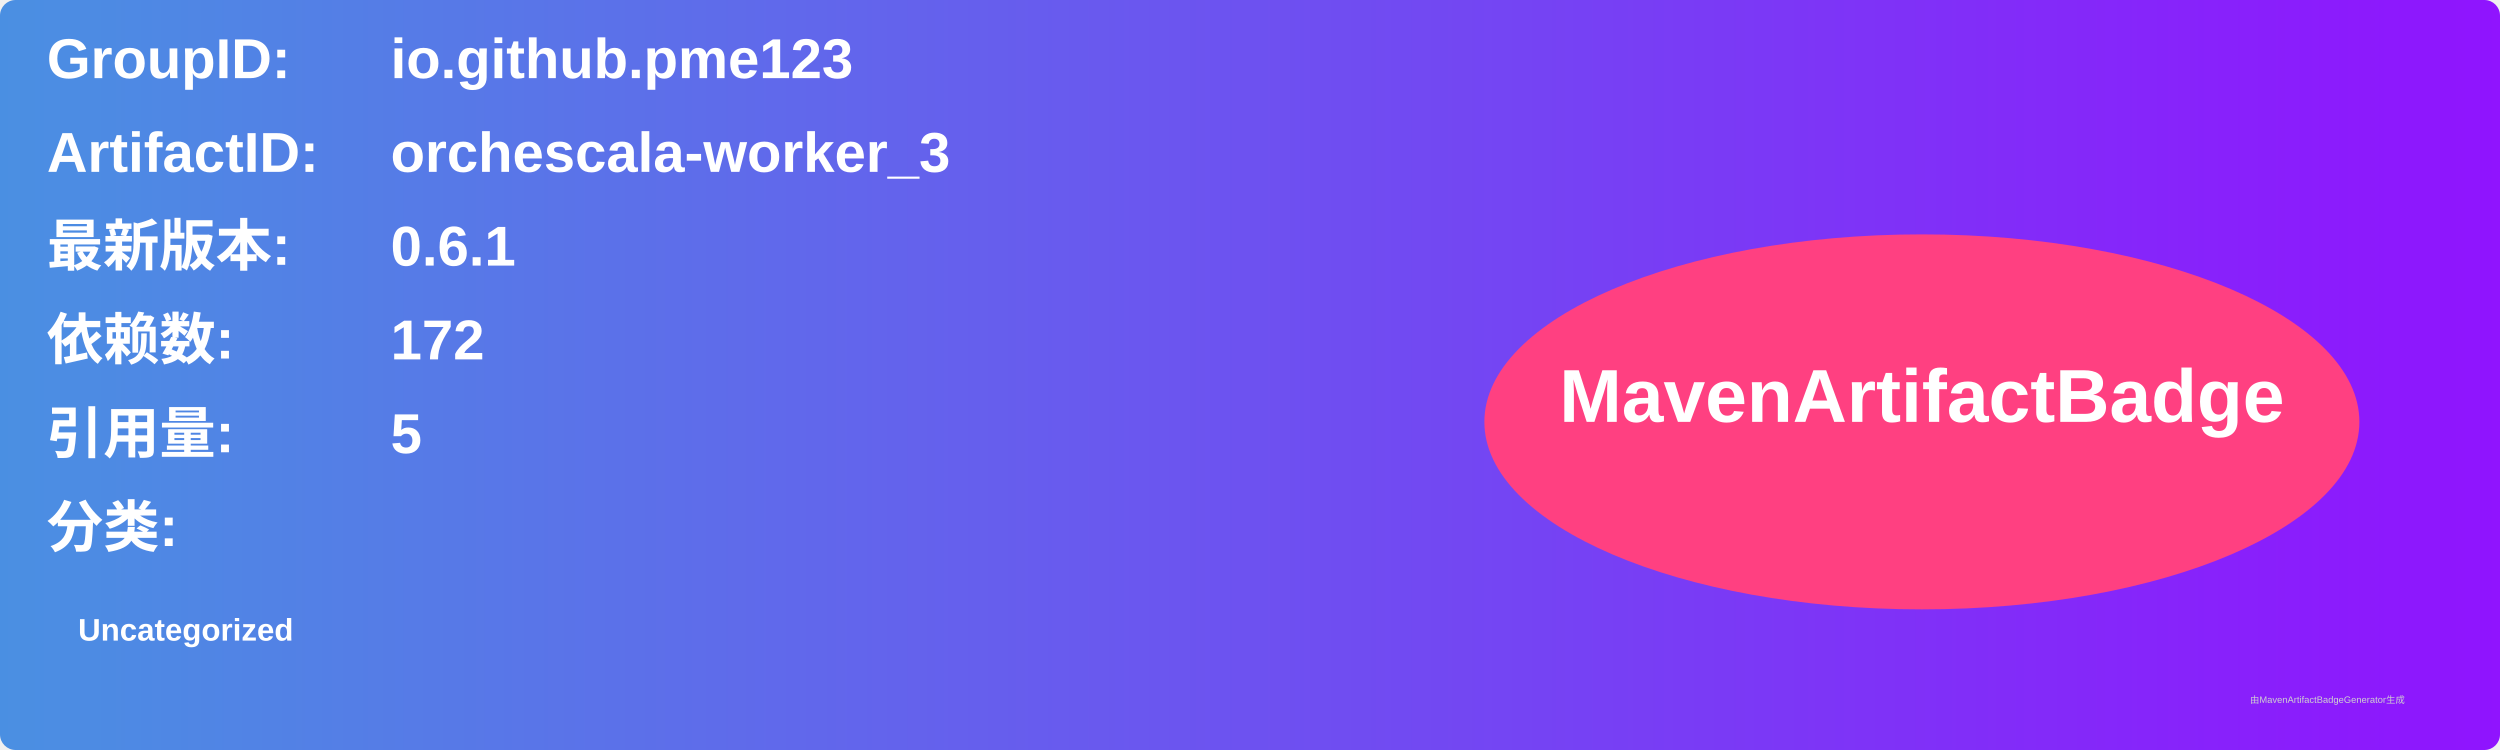
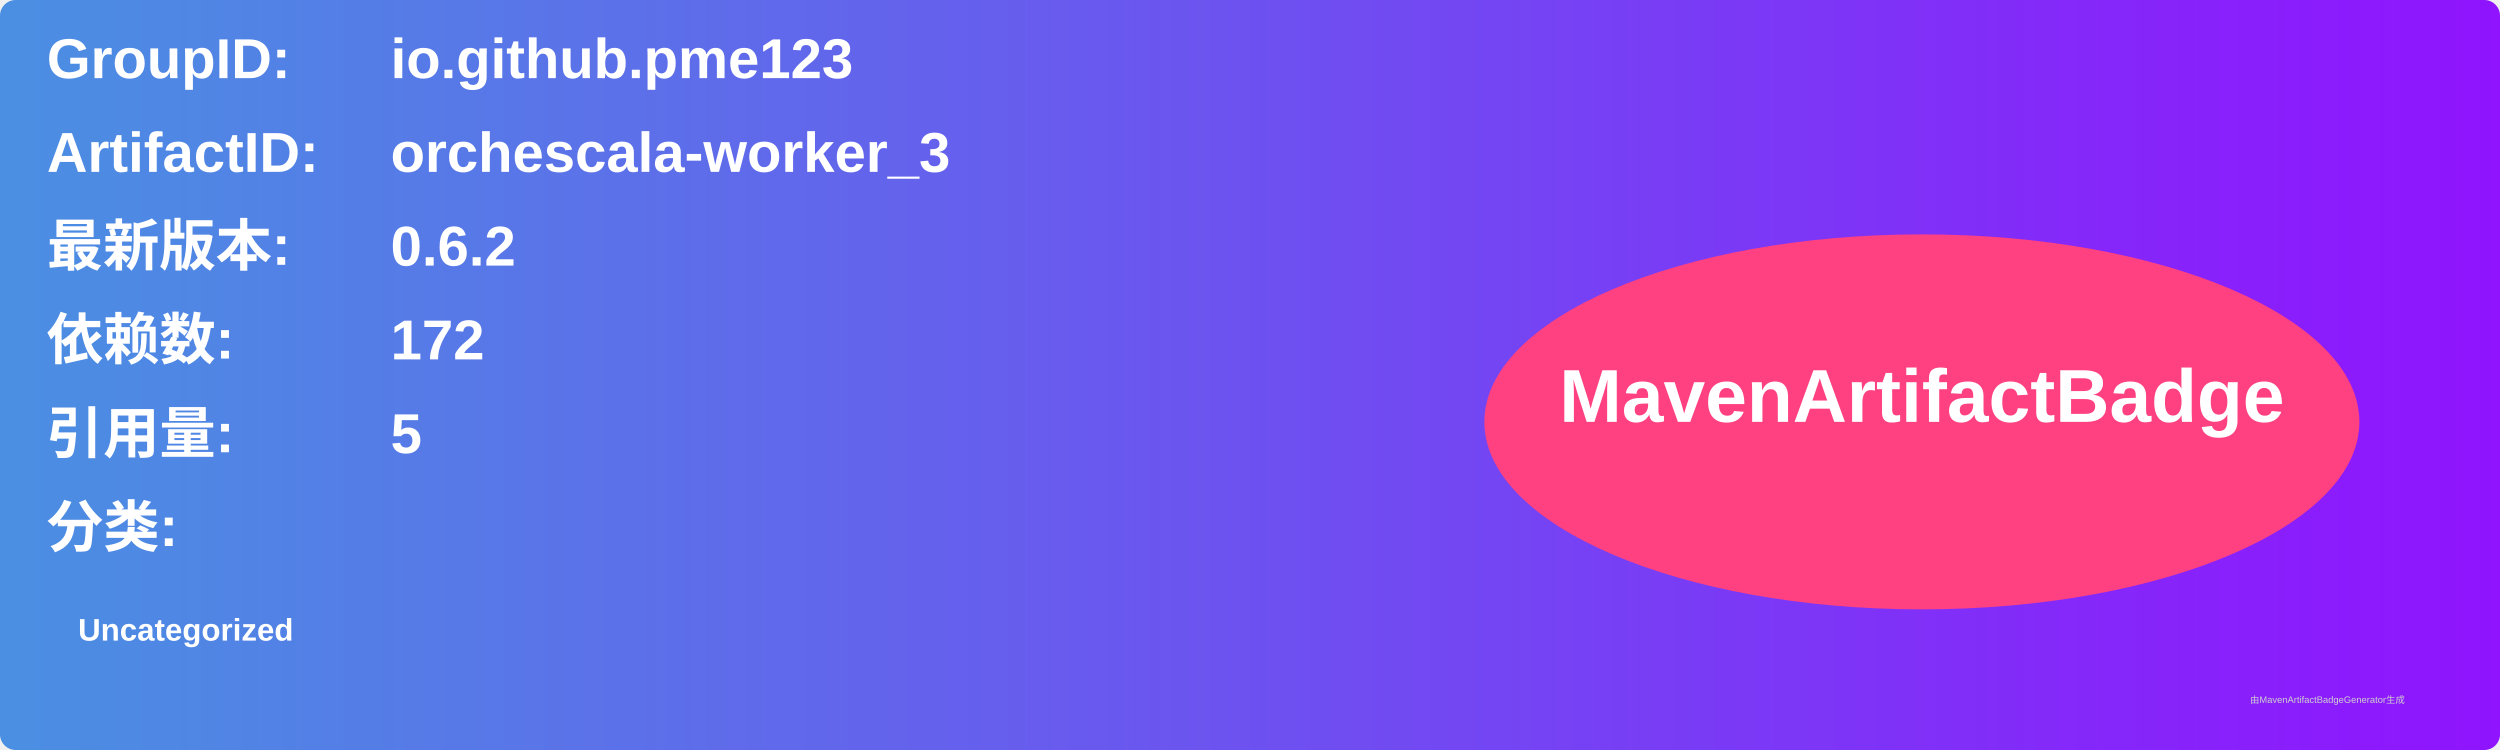
<svg xmlns="http://www.w3.org/2000/svg" width="800" height="240" viewBox="0 0 800 240">
  <linearGradient id="grad" x1="0%" y1="0%" x2="100%" y2="0%">
    <stop offset="0%" stop-color="#4a90e2" />
    <stop offset="100%" stop-color="#9013fe" />
  </linearGradient>
  <rect width="100%" height="100%" rx="5" ry="5" fill="url(#grad)" />
  <g transform="translate(15, 15)">
    <text x="0" y="10" font-family="Arial" font-size="18" fill="white" font-weight="bold" width="260">GroupID:</text>
    <text x="110" y="10" font-family="Arial" font-size="18" fill="white" font-weight="bold" width="460">io.github.pme123</text>
    <text x="0" y="40" font-family="Arial" font-size="18" fill="white" font-weight="bold" width="260">ArtifactID:</text>
    <text x="110" y="40" font-family="Arial" font-size="18" fill="white" font-weight="bold" width="460">orchescala-worker_3</text>
    <text x="0" y="70" font-family="Arial" font-size="18" fill="white" font-weight="bold">最新版本:</text>
    <text x="110" y="70" font-family="Arial" font-size="18" fill="white" font-weight="bold">
-       <tspan font-weight="bold">0.6.1</tspan>
+       <tspan font-weight="bold">0.6.2</tspan>
    </text>
    <text x="0" y="100" font-family="Arial" font-size="18" fill="white" font-weight="bold">依赖数: </text>
    <text x="110" y="100" font-family="Arial" font-size="18" fill="white">
      <tspan font-weight="bold">172</tspan>
    </text>
    <text x="0" y="130" font-family="Arial" font-size="18" fill="white" font-weight="bold">引用量: </text>
    <text x="110" y="130" font-family="Arial" font-size="18" fill="white">
      <tspan font-weight="bold">5</tspan>
    </text>
    <text x="0" y="160" font-family="Arial" font-size="18" fill="white" font-weight="bold">分类:</text>
    <text x="10" y="190" font-family="Arial" font-size="10" fill="white">
      <tspan font-weight="bold">Uncategorized</tspan>
    </text>
    <ellipse cx="600" cy="120" rx="140" ry="60" fill="#ff4081" />
    <text x="600" y="120" text-anchor="middle" font-family="Arial" font-size="24" fill="white" font-weight="bold">MavenArtifactBadge</text>
  </g>
  <text x="720" y="225" font-family="Arial" font-size="3" fill="#d0d0d0">由MavenArtifactBadgeGenerator生成</text>
</svg>
